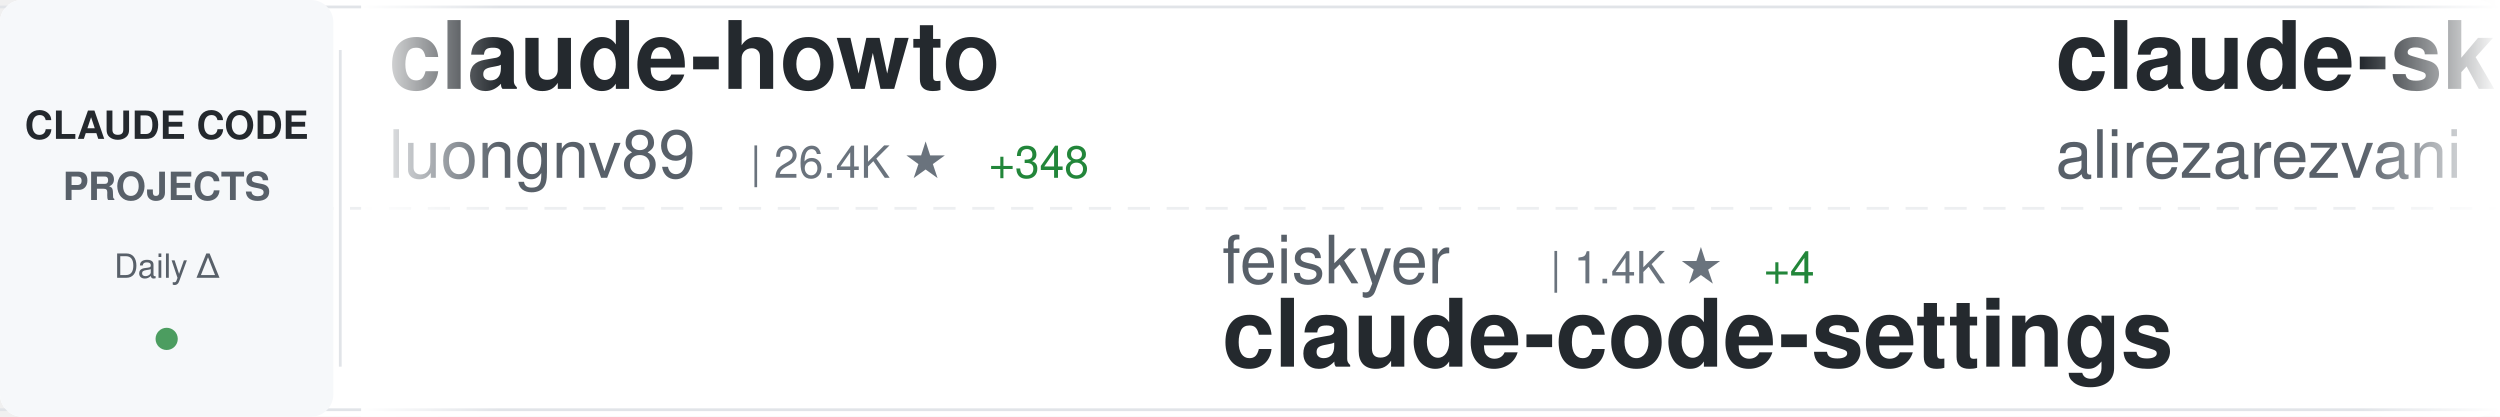
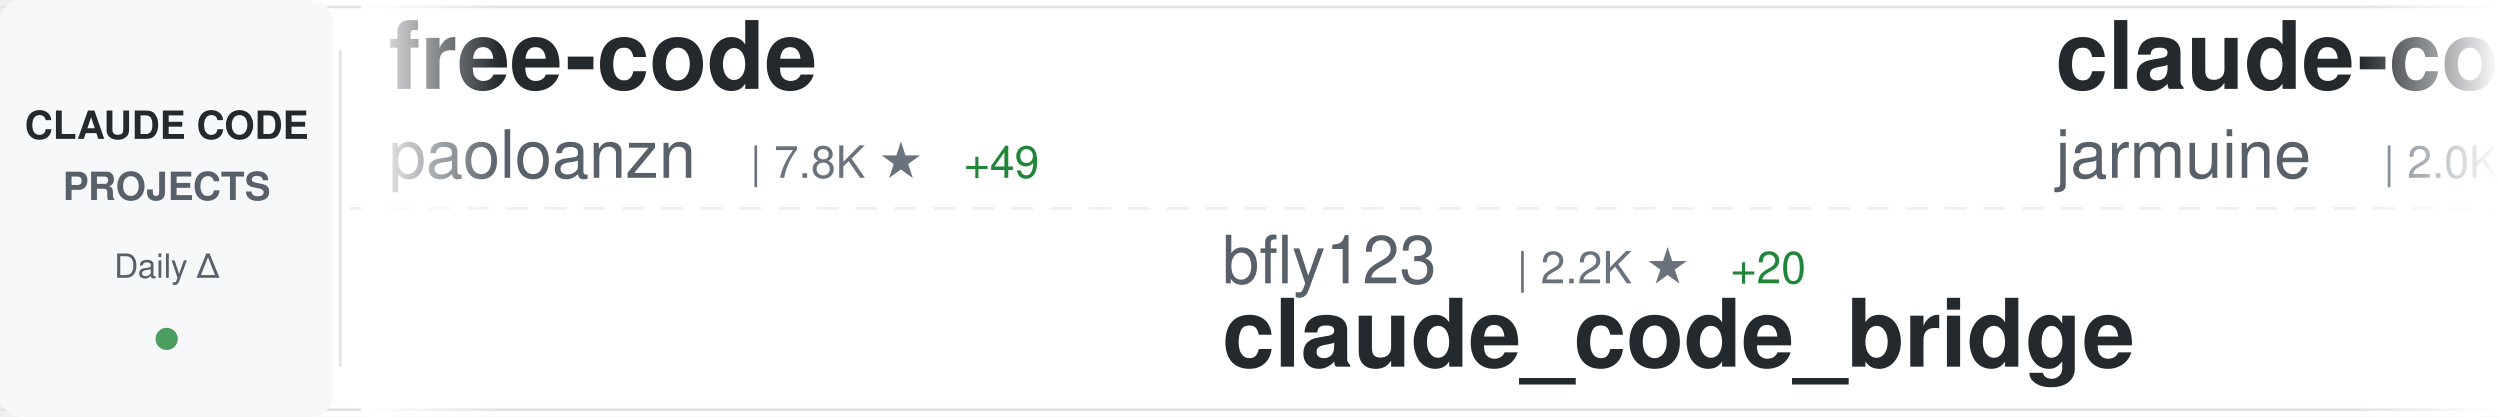
<svg xmlns="http://www.w3.org/2000/svg" width="900" height="150">
  <defs>
    <linearGradient id="awesomeLeftFade" x1="0%" y1="0%" x2="100%" y2="0%">
      <stop offset="0%" style="stop-color:#ffffff;stop-opacity:1" />
      <stop offset="100%" style="stop-color:#ffffff;stop-opacity:0" />
    </linearGradient>
    <linearGradient id="awesomeRightFade" x1="0%" y1="0%" x2="100%" y2="0%">
      <stop offset="0%" style="stop-color:#ffffff;stop-opacity:0" />
      <stop offset="100%" style="stop-color:#ffffff;stop-opacity:1" />
    </linearGradient>
  </defs>
  <rect width="900" height="150" fill="#ffffff" rx="8" />
  <rect x="0" y="2" width="900" height="1" fill="#e1e4e8" />
  <rect x="0" y="147" width="900" height="1" fill="#e1e4e8" />
  <line x1="0" y1="75" x2="900" y2="75" stroke="#e1e4e8" stroke-width="1" stroke-dasharray="8 6" opacity="0.6" />
  <rect x="0" y="0" width="120" height="150" fill="#f6f8fa" rx="8" />
  <text x="60" y="50" font-family="-apple-system, BlinkMacSystemFont, 'Segoe UI', Helvetica, Arial, sans-serif" font-size="14" font-weight="600" fill="#24292e" text-anchor="middle">CLAUDE CODE</text>
  <text x="60" y="72" font-family="-apple-system, BlinkMacSystemFont, 'Segoe UI', Helvetica, Arial, sans-serif" font-size="14" font-weight="600" fill="#586069" text-anchor="middle">PROJECTS</text>
  <text x="60" y="100" font-family="-apple-system, BlinkMacSystemFont, 'Segoe UI', Helvetica, Arial, sans-serif" font-size="12" font-weight="500" fill="#586069" text-anchor="middle">Daily Δ</text>
  <circle cx="60" cy="122" r="4" fill="#22863a" opacity="0.8" />
  <rect x="122" y="18" width="1" height="114" fill="#e1e4e8" />
  <clipPath id="awesomeTickerClip">
    <rect x="130" y="0" width="770" height="150" />
  </clipPath>
  <g clip-path="url(#awesomeTickerClip)">
    <g id="awesomeTickerItems">
      <animateTransform attributeName="transform" attributeType="XML" type="translate" from="0 0" to="-3000 0" dur="54s" repeatCount="indefinite" />
      <g transform="translate(0, 0)">
-         <text x="140" y="32" font-family="-apple-system, BlinkMacSystemFont, 'Segoe UI', Helvetica, Arial, sans-serif" font-size="34" font-weight="600" fill="#24292e">claude-howto</text>
-         <text x="140" y="64" font-family="-apple-system, BlinkMacSystemFont, 'Segoe UI', Helvetica, Arial, sans-serif" font-size="24" font-weight="400" fill="#586069">luongnv89</text>
-         <text x="270" y="64" font-family="-apple-system, BlinkMacSystemFont, 'Segoe UI', Helvetica, Arial, sans-serif" font-size="16" font-weight="500" fill="#6a737d">| 26.4K ★</text>
-         <text x="356" y="64" font-family="-apple-system, BlinkMacSystemFont, 'Segoe UI', Helvetica, Arial, sans-serif" font-size="16" font-weight="500" fill="#22863a"> +348</text>
+         <text x="140" y="32" font-family="-apple-system, BlinkMacSystemFont, 'Segoe UI', Helvetica, Arial, sans-serif" font-size="34" font-weight="600" fill="#24292e">free-code</text>
+         <text x="140" y="64" font-family="-apple-system, BlinkMacSystemFont, 'Segoe UI', Helvetica, Arial, sans-serif" font-size="24" font-weight="400" fill="#586069">paoloanzn</text>
+         <text x="270" y="64" font-family="-apple-system, BlinkMacSystemFont, 'Segoe UI', Helvetica, Arial, sans-serif" font-size="16" font-weight="500" fill="#6a737d">| 7.8K ★</text>
+         <text x="347" y="64" font-family="-apple-system, BlinkMacSystemFont, 'Segoe UI', Helvetica, Arial, sans-serif" font-size="16" font-weight="500" fill="#22863a"> +49</text>
      </g>
      <g transform="translate(300, 0)">
-         <text x="140" y="102" font-family="-apple-system, BlinkMacSystemFont, 'Segoe UI', Helvetica, Arial, sans-serif" font-size="24" font-weight="400" fill="#586069">feiskyer</text>
-         <text x="258" y="102" font-family="-apple-system, BlinkMacSystemFont, 'Segoe UI', Helvetica, Arial, sans-serif" font-size="16" font-weight="500" fill="#6a737d">| 1.4K ★</text>
-         <text x="335" y="102" font-family="-apple-system, BlinkMacSystemFont, 'Segoe UI', Helvetica, Arial, sans-serif" font-size="16" font-weight="500" fill="#22863a"> +4</text>
-         <text x="140" y="132" font-family="-apple-system, BlinkMacSystemFont, 'Segoe UI', Helvetica, Arial, sans-serif" font-size="34" font-weight="600" fill="#24292e">claude-code-settings</text>
+         <text x="140" y="102" font-family="-apple-system, BlinkMacSystemFont, 'Segoe UI', Helvetica, Arial, sans-serif" font-size="24" font-weight="400" fill="#586069">bfly123</text>
+         <text x="246" y="102" font-family="-apple-system, BlinkMacSystemFont, 'Segoe UI', Helvetica, Arial, sans-serif" font-size="16" font-weight="500" fill="#6a737d">| 2.2K ★</text>
+         <text x="323" y="102" font-family="-apple-system, BlinkMacSystemFont, 'Segoe UI', Helvetica, Arial, sans-serif" font-size="16" font-weight="500" fill="#22863a"> +20</text>
+         <text x="140" y="132" font-family="-apple-system, BlinkMacSystemFont, 'Segoe UI', Helvetica, Arial, sans-serif" font-size="34" font-weight="600" fill="#24292e">claude_code_bridge</text>
      </g>
      <g transform="translate(600, 0)">
-         <text x="140" y="32" font-family="-apple-system, BlinkMacSystemFont, 'Segoe UI', Helvetica, Arial, sans-serif" font-size="34" font-weight="600" fill="#24292e">claude-skills</text>
-         <text x="140" y="64" font-family="-apple-system, BlinkMacSystemFont, 'Segoe UI', Helvetica, Arial, sans-serif" font-size="24" font-weight="400" fill="#586069">alirezarezvani</text>
-         <text x="330" y="64" font-family="-apple-system, BlinkMacSystemFont, 'Segoe UI', Helvetica, Arial, sans-serif" font-size="16" font-weight="500" fill="#6a737d">| 11.1K ★</text>
-         <text x="416" y="64" font-family="-apple-system, BlinkMacSystemFont, 'Segoe UI', Helvetica, Arial, sans-serif" font-size="16" font-weight="500" fill="#22863a"> +195</text>
+         <text x="140" y="32" font-family="-apple-system, BlinkMacSystemFont, 'Segoe UI', Helvetica, Arial, sans-serif" font-size="34" font-weight="600" fill="#24292e">claude-code</text>
+         <text x="140" y="64" font-family="-apple-system, BlinkMacSystemFont, 'Segoe UI', Helvetica, Arial, sans-serif" font-size="24" font-weight="400" fill="#586069">jarmuine</text>
+         <text x="258" y="64" font-family="-apple-system, BlinkMacSystemFont, 'Segoe UI', Helvetica, Arial, sans-serif" font-size="16" font-weight="500" fill="#6a737d">| 2.0K ★</text>
+         <text x="335" y="64" font-family="-apple-system, BlinkMacSystemFont, 'Segoe UI', Helvetica, Arial, sans-serif" font-size="16" font-weight="500" fill="#22863a"> +7</text>
      </g>
      <g transform="translate(900, 0)">
-         <text x="140" y="102" font-family="-apple-system, BlinkMacSystemFont, 'Segoe UI', Helvetica, Arial, sans-serif" font-size="24" font-weight="400" fill="#586069">Donchitos</text>
-         <text x="270" y="102" font-family="-apple-system, BlinkMacSystemFont, 'Segoe UI', Helvetica, Arial, sans-serif" font-size="16" font-weight="500" fill="#6a737d">| 9.6K ★</text>
-         <text x="347" y="102" font-family="-apple-system, BlinkMacSystemFont, 'Segoe UI', Helvetica, Arial, sans-serif" font-size="16" font-weight="500" fill="#22863a"> +576</text>
-         <text x="140" y="132" font-family="-apple-system, BlinkMacSystemFont, 'Segoe UI', Helvetica, Arial, sans-serif" font-size="34" font-weight="600" fill="#24292e">Claude-Code-Game-Studios</text>
+         <text x="140" y="102" font-family="-apple-system, BlinkMacSystemFont, 'Segoe UI', Helvetica, Arial, sans-serif" font-size="24" font-weight="400" fill="#586069">shareAI-lab</text>
+         <text x="294" y="102" font-family="-apple-system, BlinkMacSystemFont, 'Segoe UI', Helvetica, Arial, sans-serif" font-size="16" font-weight="500" fill="#6a737d">| 53.5K ★</text>
+         <text x="380" y="102" font-family="-apple-system, BlinkMacSystemFont, 'Segoe UI', Helvetica, Arial, sans-serif" font-size="16" font-weight="500" fill="#22863a"> +525</text>
+         <text x="140" y="132" font-family="-apple-system, BlinkMacSystemFont, 'Segoe UI', Helvetica, Arial, sans-serif" font-size="34" font-weight="600" fill="#24292e">learn-claude-code</text>
      </g>
      <g transform="translate(1200, 0)">
-         <text x="140" y="32" font-family="-apple-system, BlinkMacSystemFont, 'Segoe UI', Helvetica, Arial, sans-serif" font-size="34" font-weight="600" fill="#24292e">claude-code</text>
-         <text x="140" y="64" font-family="-apple-system, BlinkMacSystemFont, 'Segoe UI', Helvetica, Arial, sans-serif" font-size="24" font-weight="400" fill="#586069">RishabhK103</text>
-         <text x="294" y="64" font-family="-apple-system, BlinkMacSystemFont, 'Segoe UI', Helvetica, Arial, sans-serif" font-size="16" font-weight="500" fill="#6a737d">| 57 ★</text>
-         <text x="353" y="64" font-family="-apple-system, BlinkMacSystemFont, 'Segoe UI', Helvetica, Arial, sans-serif" font-size="16" font-weight="500" fill="#22863a"> +1</text>
+         <text x="140" y="32" font-family="-apple-system, BlinkMacSystemFont, 'Segoe UI', Helvetica, Arial, sans-serif" font-size="34" font-weight="600" fill="#24292e">claude-code-infrastructu...</text>
+         <text x="140" y="64" font-family="-apple-system, BlinkMacSystemFont, 'Segoe UI', Helvetica, Arial, sans-serif" font-size="24" font-weight="400" fill="#586069">diet103</text>
+         <text x="246" y="64" font-family="-apple-system, BlinkMacSystemFont, 'Segoe UI', Helvetica, Arial, sans-serif" font-size="16" font-weight="500" fill="#6a737d">| 9.5K ★</text>
+         <text x="323" y="64" font-family="-apple-system, BlinkMacSystemFont, 'Segoe UI', Helvetica, Arial, sans-serif" font-size="16" font-weight="500" fill="#22863a"> +4</text>
      </g>
      <g transform="translate(1500, 0)">
-         <text x="140" y="102" font-family="-apple-system, BlinkMacSystemFont, 'Segoe UI', Helvetica, Arial, sans-serif" font-size="24" font-weight="400" fill="#586069">Windy3f3f3f3f</text>
-         <text x="318" y="102" font-family="-apple-system, BlinkMacSystemFont, 'Segoe UI', Helvetica, Arial, sans-serif" font-size="16" font-weight="500" fill="#6a737d">| 1.8K ★</text>
-         <text x="395" y="102" font-family="-apple-system, BlinkMacSystemFont, 'Segoe UI', Helvetica, Arial, sans-serif" font-size="16" font-weight="500" fill="#22863a"> +33</text>
-         <text x="140" y="132" font-family="-apple-system, BlinkMacSystemFont, 'Segoe UI', Helvetica, Arial, sans-serif" font-size="34" font-weight="600" fill="#24292e">how-claude-code-works</text>
+         <text x="140" y="102" font-family="-apple-system, BlinkMacSystemFont, 'Segoe UI', Helvetica, Arial, sans-serif" font-size="24" font-weight="400" fill="#586069">shanraisshan</text>
+         <text x="306" y="102" font-family="-apple-system, BlinkMacSystemFont, 'Segoe UI', Helvetica, Arial, sans-serif" font-size="16" font-weight="500" fill="#6a737d">| 44.4K ★</text>
+         <text x="392" y="102" font-family="-apple-system, BlinkMacSystemFont, 'Segoe UI', Helvetica, Arial, sans-serif" font-size="16" font-weight="500" fill="#22863a"> +1.9K</text>
+         <text x="140" y="132" font-family="-apple-system, BlinkMacSystemFont, 'Segoe UI', Helvetica, Arial, sans-serif" font-size="34" font-weight="600" fill="#24292e">claude-code-best-practic...</text>
      </g>
      <g transform="translate(1800, 0)">
-         <text x="140" y="32" font-family="-apple-system, BlinkMacSystemFont, 'Segoe UI', Helvetica, Arial, sans-serif" font-size="34" font-weight="600" fill="#24292e">claude-code</text>
-         <text x="140" y="64" font-family="-apple-system, BlinkMacSystemFont, 'Segoe UI', Helvetica, Arial, sans-serif" font-size="24" font-weight="400" fill="#586069">lowcortisolprogrammer</text>
-         <text x="414" y="64" font-family="-apple-system, BlinkMacSystemFont, 'Segoe UI', Helvetica, Arial, sans-serif" font-size="16" font-weight="500" fill="#6a737d">| 171 ★</text>
+         <text x="140" y="32" font-family="-apple-system, BlinkMacSystemFont, 'Segoe UI', Helvetica, Arial, sans-serif" font-size="34" font-weight="600" fill="#24292e">superpowers</text>
+         <text x="140" y="64" font-family="-apple-system, BlinkMacSystemFont, 'Segoe UI', Helvetica, Arial, sans-serif" font-size="24" font-weight="400" fill="#586069">obra</text>
+         <text x="210" y="64" font-family="-apple-system, BlinkMacSystemFont, 'Segoe UI', Helvetica, Arial, sans-serif" font-size="16" font-weight="500" fill="#6a737d">| 152.9K ★</text>
+         <text x="305" y="64" font-family="-apple-system, BlinkMacSystemFont, 'Segoe UI', Helvetica, Arial, sans-serif" font-size="16" font-weight="500" fill="#22863a"> +2.0K</text>
      </g>
      <g transform="translate(2100, 0)">
-         <text x="140" y="102" font-family="-apple-system, BlinkMacSystemFont, 'Segoe UI', Helvetica, Arial, sans-serif" font-size="24" font-weight="400" fill="#586069">anthropics</text>
-         <text x="282" y="102" font-family="-apple-system, BlinkMacSystemFont, 'Segoe UI', Helvetica, Arial, sans-serif" font-size="16" font-weight="500" fill="#6a737d">| 795 ★</text>
-         <text x="350" y="102" font-family="-apple-system, BlinkMacSystemFont, 'Segoe UI', Helvetica, Arial, sans-serif" font-size="16" font-weight="500" fill="#22863a"> +5</text>
-         <text x="140" y="132" font-family="-apple-system, BlinkMacSystemFont, 'Segoe UI', Helvetica, Arial, sans-serif" font-size="34" font-weight="600" fill="#24292e">claude-code-base-action</text>
+         <text x="140" y="102" font-family="-apple-system, BlinkMacSystemFont, 'Segoe UI', Helvetica, Arial, sans-serif" font-size="24" font-weight="400" fill="#586069">yasasbanukaofficial</text>
+         <text x="390" y="102" font-family="-apple-system, BlinkMacSystemFont, 'Segoe UI', Helvetica, Arial, sans-serif" font-size="16" font-weight="500" fill="#6a737d">| 2.5K ★</text>
+         <text x="467" y="102" font-family="-apple-system, BlinkMacSystemFont, 'Segoe UI', Helvetica, Arial, sans-serif" font-size="16" font-weight="500" fill="#22863a"> +60</text>
+         <text x="140" y="132" font-family="-apple-system, BlinkMacSystemFont, 'Segoe UI', Helvetica, Arial, sans-serif" font-size="34" font-weight="600" fill="#24292e">claude-code</text>
      </g>
      <g transform="translate(2400, 0)">
-         <text x="140" y="32" font-family="-apple-system, BlinkMacSystemFont, 'Segoe UI', Helvetica, Arial, sans-serif" font-size="34" font-weight="600" fill="#24292e">claude-code-guide</text>
-         <text x="140" y="64" font-family="-apple-system, BlinkMacSystemFont, 'Segoe UI', Helvetica, Arial, sans-serif" font-size="24" font-weight="400" fill="#586069">Cranot</text>
-         <text x="234" y="64" font-family="-apple-system, BlinkMacSystemFont, 'Segoe UI', Helvetica, Arial, sans-serif" font-size="16" font-weight="500" fill="#6a737d">| 2.6K ★</text>
-         <text x="311" y="64" font-family="-apple-system, BlinkMacSystemFont, 'Segoe UI', Helvetica, Arial, sans-serif" font-size="16" font-weight="500" fill="#22863a"> +3</text>
+         <text x="140" y="32" font-family="-apple-system, BlinkMacSystemFont, 'Segoe UI', Helvetica, Arial, sans-serif" font-size="34" font-weight="600" fill="#24292e">claude-code</text>
+         <text x="140" y="64" font-family="-apple-system, BlinkMacSystemFont, 'Segoe UI', Helvetica, Arial, sans-serif" font-size="24" font-weight="400" fill="#586069">chiragjoshi12</text>
+         <text x="318" y="64" font-family="-apple-system, BlinkMacSystemFont, 'Segoe UI', Helvetica, Arial, sans-serif" font-size="16" font-weight="500" fill="#6a737d">| 187 ★</text>
+         <text x="386" y="64" font-family="-apple-system, BlinkMacSystemFont, 'Segoe UI', Helvetica, Arial, sans-serif" font-size="16" font-weight="500" fill="#22863a"> +1</text>
      </g>
      <g transform="translate(2700, 0)">
-         <text x="140" y="102" font-family="-apple-system, BlinkMacSystemFont, 'Segoe UI', Helvetica, Arial, sans-serif" font-size="24" font-weight="400" fill="#586069">garrytan</text>
-         <text x="258" y="102" font-family="-apple-system, BlinkMacSystemFont, 'Segoe UI', Helvetica, Arial, sans-serif" font-size="16" font-weight="500" fill="#6a737d">| 72.4K ★</text>
-         <text x="344" y="102" font-family="-apple-system, BlinkMacSystemFont, 'Segoe UI', Helvetica, Arial, sans-serif" font-size="16" font-weight="500" fill="#22863a"> +926</text>
-         <text x="140" y="132" font-family="-apple-system, BlinkMacSystemFont, 'Segoe UI', Helvetica, Arial, sans-serif" font-size="34" font-weight="600" fill="#24292e">gstack</text>
+         <text x="140" y="102" font-family="-apple-system, BlinkMacSystemFont, 'Segoe UI', Helvetica, Arial, sans-serif" font-size="24" font-weight="400" fill="#586069">disler</text>
+         <text x="234" y="102" font-family="-apple-system, BlinkMacSystemFont, 'Segoe UI', Helvetica, Arial, sans-serif" font-size="16" font-weight="500" fill="#6a737d">| 3.5K ★</text>
+         <text x="311" y="102" font-family="-apple-system, BlinkMacSystemFont, 'Segoe UI', Helvetica, Arial, sans-serif" font-size="16" font-weight="500" fill="#22863a"> +3</text>
+         <text x="140" y="132" font-family="-apple-system, BlinkMacSystemFont, 'Segoe UI', Helvetica, Arial, sans-serif" font-size="34" font-weight="600" fill="#24292e">claude-code-hooks-master...</text>
      </g>
      <g transform="translate(3000, 0)">
-         <text x="140" y="32" font-family="-apple-system, BlinkMacSystemFont, 'Segoe UI', Helvetica, Arial, sans-serif" font-size="34" font-weight="600" fill="#24292e">claude-howto</text>
-         <text x="140" y="64" font-family="-apple-system, BlinkMacSystemFont, 'Segoe UI', Helvetica, Arial, sans-serif" font-size="24" font-weight="400" fill="#586069">luongnv89</text>
-         <text x="270" y="64" font-family="-apple-system, BlinkMacSystemFont, 'Segoe UI', Helvetica, Arial, sans-serif" font-size="16" font-weight="500" fill="#6a737d">| 26.4K ★</text>
-         <text x="356" y="64" font-family="-apple-system, BlinkMacSystemFont, 'Segoe UI', Helvetica, Arial, sans-serif" font-size="16" font-weight="500" fill="#22863a"> +348</text>
+         <text x="140" y="32" font-family="-apple-system, BlinkMacSystemFont, 'Segoe UI', Helvetica, Arial, sans-serif" font-size="34" font-weight="600" fill="#24292e">free-code</text>
+         <text x="140" y="64" font-family="-apple-system, BlinkMacSystemFont, 'Segoe UI', Helvetica, Arial, sans-serif" font-size="24" font-weight="400" fill="#586069">paoloanzn</text>
+         <text x="270" y="64" font-family="-apple-system, BlinkMacSystemFont, 'Segoe UI', Helvetica, Arial, sans-serif" font-size="16" font-weight="500" fill="#6a737d">| 7.8K ★</text>
+         <text x="347" y="64" font-family="-apple-system, BlinkMacSystemFont, 'Segoe UI', Helvetica, Arial, sans-serif" font-size="16" font-weight="500" fill="#22863a"> +49</text>
      </g>
      <g transform="translate(3300, 0)">
-         <text x="140" y="102" font-family="-apple-system, BlinkMacSystemFont, 'Segoe UI', Helvetica, Arial, sans-serif" font-size="24" font-weight="400" fill="#586069">feiskyer</text>
-         <text x="258" y="102" font-family="-apple-system, BlinkMacSystemFont, 'Segoe UI', Helvetica, Arial, sans-serif" font-size="16" font-weight="500" fill="#6a737d">| 1.4K ★</text>
-         <text x="335" y="102" font-family="-apple-system, BlinkMacSystemFont, 'Segoe UI', Helvetica, Arial, sans-serif" font-size="16" font-weight="500" fill="#22863a"> +4</text>
-         <text x="140" y="132" font-family="-apple-system, BlinkMacSystemFont, 'Segoe UI', Helvetica, Arial, sans-serif" font-size="34" font-weight="600" fill="#24292e">claude-code-settings</text>
+         <text x="140" y="102" font-family="-apple-system, BlinkMacSystemFont, 'Segoe UI', Helvetica, Arial, sans-serif" font-size="24" font-weight="400" fill="#586069">bfly123</text>
+         <text x="246" y="102" font-family="-apple-system, BlinkMacSystemFont, 'Segoe UI', Helvetica, Arial, sans-serif" font-size="16" font-weight="500" fill="#6a737d">| 2.2K ★</text>
+         <text x="323" y="102" font-family="-apple-system, BlinkMacSystemFont, 'Segoe UI', Helvetica, Arial, sans-serif" font-size="16" font-weight="500" fill="#22863a"> +20</text>
+         <text x="140" y="132" font-family="-apple-system, BlinkMacSystemFont, 'Segoe UI', Helvetica, Arial, sans-serif" font-size="34" font-weight="600" fill="#24292e">claude_code_bridge</text>
      </g>
      <g transform="translate(3600, 0)">
-         <text x="140" y="32" font-family="-apple-system, BlinkMacSystemFont, 'Segoe UI', Helvetica, Arial, sans-serif" font-size="34" font-weight="600" fill="#24292e">claude-skills</text>
-         <text x="140" y="64" font-family="-apple-system, BlinkMacSystemFont, 'Segoe UI', Helvetica, Arial, sans-serif" font-size="24" font-weight="400" fill="#586069">alirezarezvani</text>
-         <text x="330" y="64" font-family="-apple-system, BlinkMacSystemFont, 'Segoe UI', Helvetica, Arial, sans-serif" font-size="16" font-weight="500" fill="#6a737d">| 11.1K ★</text>
-         <text x="416" y="64" font-family="-apple-system, BlinkMacSystemFont, 'Segoe UI', Helvetica, Arial, sans-serif" font-size="16" font-weight="500" fill="#22863a"> +195</text>
+         <text x="140" y="32" font-family="-apple-system, BlinkMacSystemFont, 'Segoe UI', Helvetica, Arial, sans-serif" font-size="34" font-weight="600" fill="#24292e">claude-code</text>
+         <text x="140" y="64" font-family="-apple-system, BlinkMacSystemFont, 'Segoe UI', Helvetica, Arial, sans-serif" font-size="24" font-weight="400" fill="#586069">jarmuine</text>
+         <text x="258" y="64" font-family="-apple-system, BlinkMacSystemFont, 'Segoe UI', Helvetica, Arial, sans-serif" font-size="16" font-weight="500" fill="#6a737d">| 2.0K ★</text>
+         <text x="335" y="64" font-family="-apple-system, BlinkMacSystemFont, 'Segoe UI', Helvetica, Arial, sans-serif" font-size="16" font-weight="500" fill="#22863a"> +7</text>
      </g>
      <g transform="translate(3900, 0)">
-         <text x="140" y="102" font-family="-apple-system, BlinkMacSystemFont, 'Segoe UI', Helvetica, Arial, sans-serif" font-size="24" font-weight="400" fill="#586069">Donchitos</text>
-         <text x="270" y="102" font-family="-apple-system, BlinkMacSystemFont, 'Segoe UI', Helvetica, Arial, sans-serif" font-size="16" font-weight="500" fill="#6a737d">| 9.6K ★</text>
-         <text x="347" y="102" font-family="-apple-system, BlinkMacSystemFont, 'Segoe UI', Helvetica, Arial, sans-serif" font-size="16" font-weight="500" fill="#22863a"> +576</text>
-         <text x="140" y="132" font-family="-apple-system, BlinkMacSystemFont, 'Segoe UI', Helvetica, Arial, sans-serif" font-size="34" font-weight="600" fill="#24292e">Claude-Code-Game-Studios</text>
+         <text x="140" y="102" font-family="-apple-system, BlinkMacSystemFont, 'Segoe UI', Helvetica, Arial, sans-serif" font-size="24" font-weight="400" fill="#586069">shareAI-lab</text>
+         <text x="294" y="102" font-family="-apple-system, BlinkMacSystemFont, 'Segoe UI', Helvetica, Arial, sans-serif" font-size="16" font-weight="500" fill="#6a737d">| 53.5K ★</text>
+         <text x="380" y="102" font-family="-apple-system, BlinkMacSystemFont, 'Segoe UI', Helvetica, Arial, sans-serif" font-size="16" font-weight="500" fill="#22863a"> +525</text>
+         <text x="140" y="132" font-family="-apple-system, BlinkMacSystemFont, 'Segoe UI', Helvetica, Arial, sans-serif" font-size="34" font-weight="600" fill="#24292e">learn-claude-code</text>
      </g>
    </g>
  </g>
  <rect x="130" y="0" width="50" height="150" fill="url(#awesomeLeftFade)" />
  <rect x="850" y="0" width="50" height="150" fill="url(#awesomeRightFade)" />
</svg>
